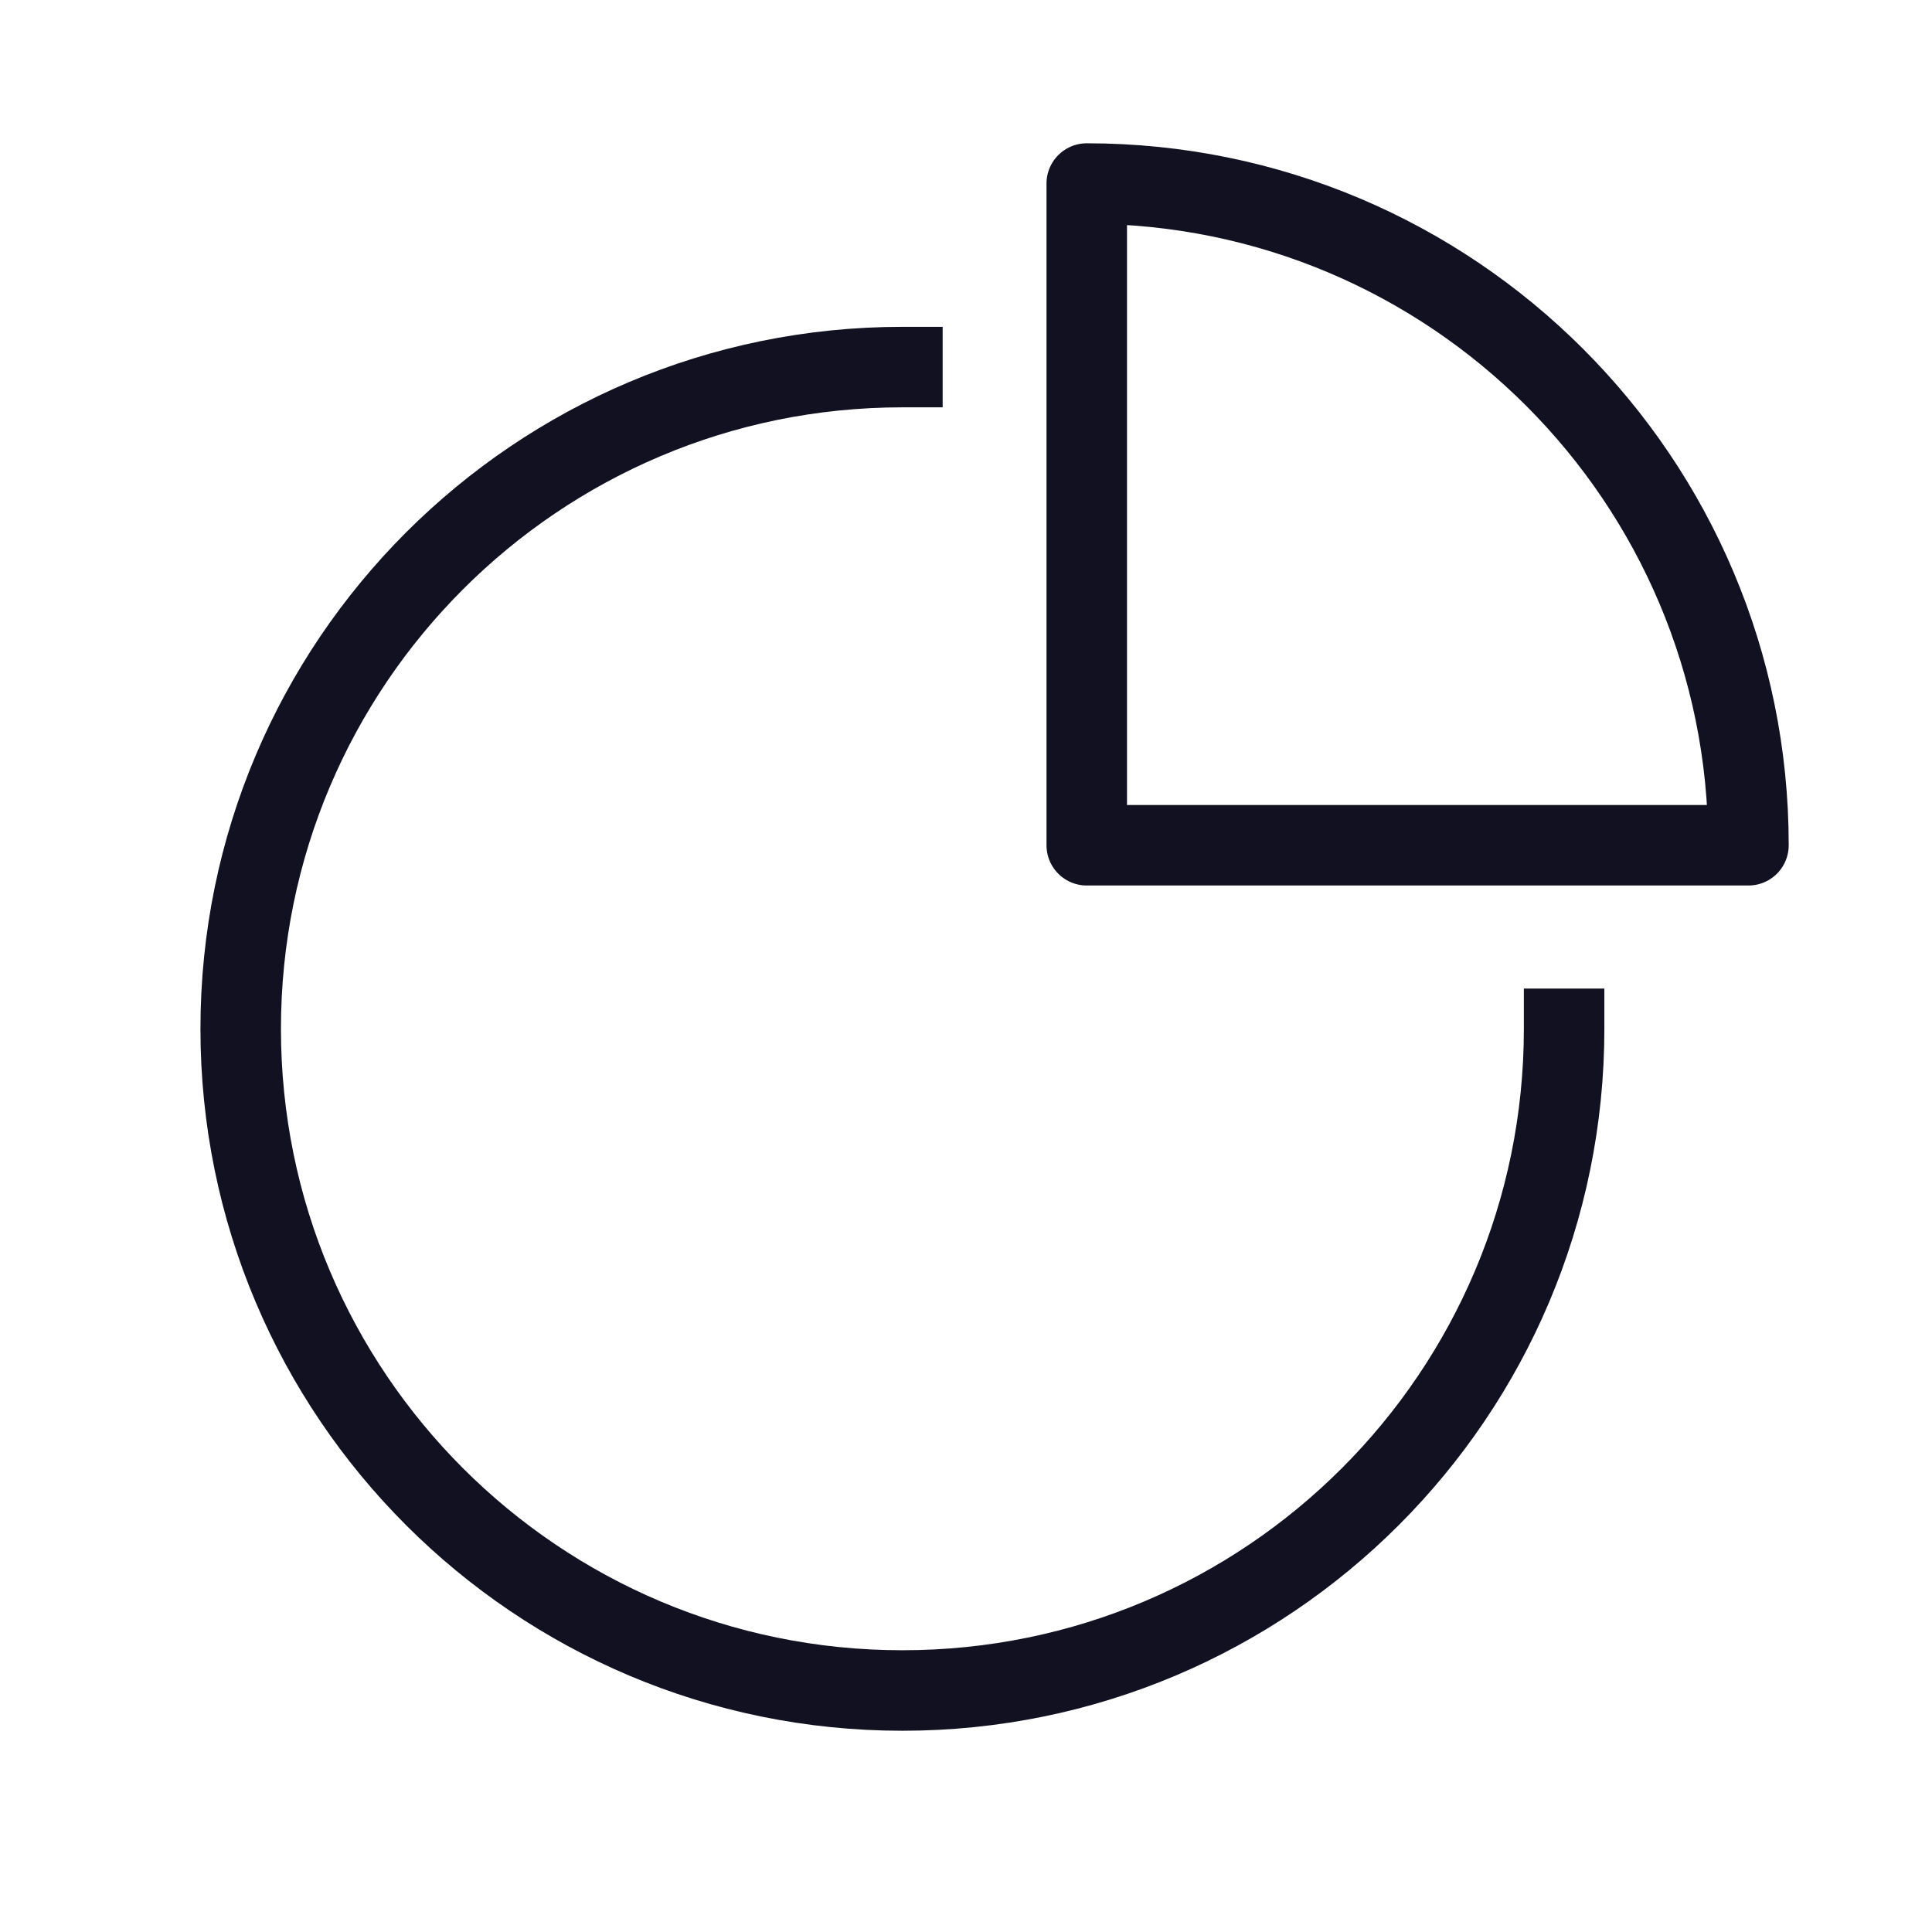
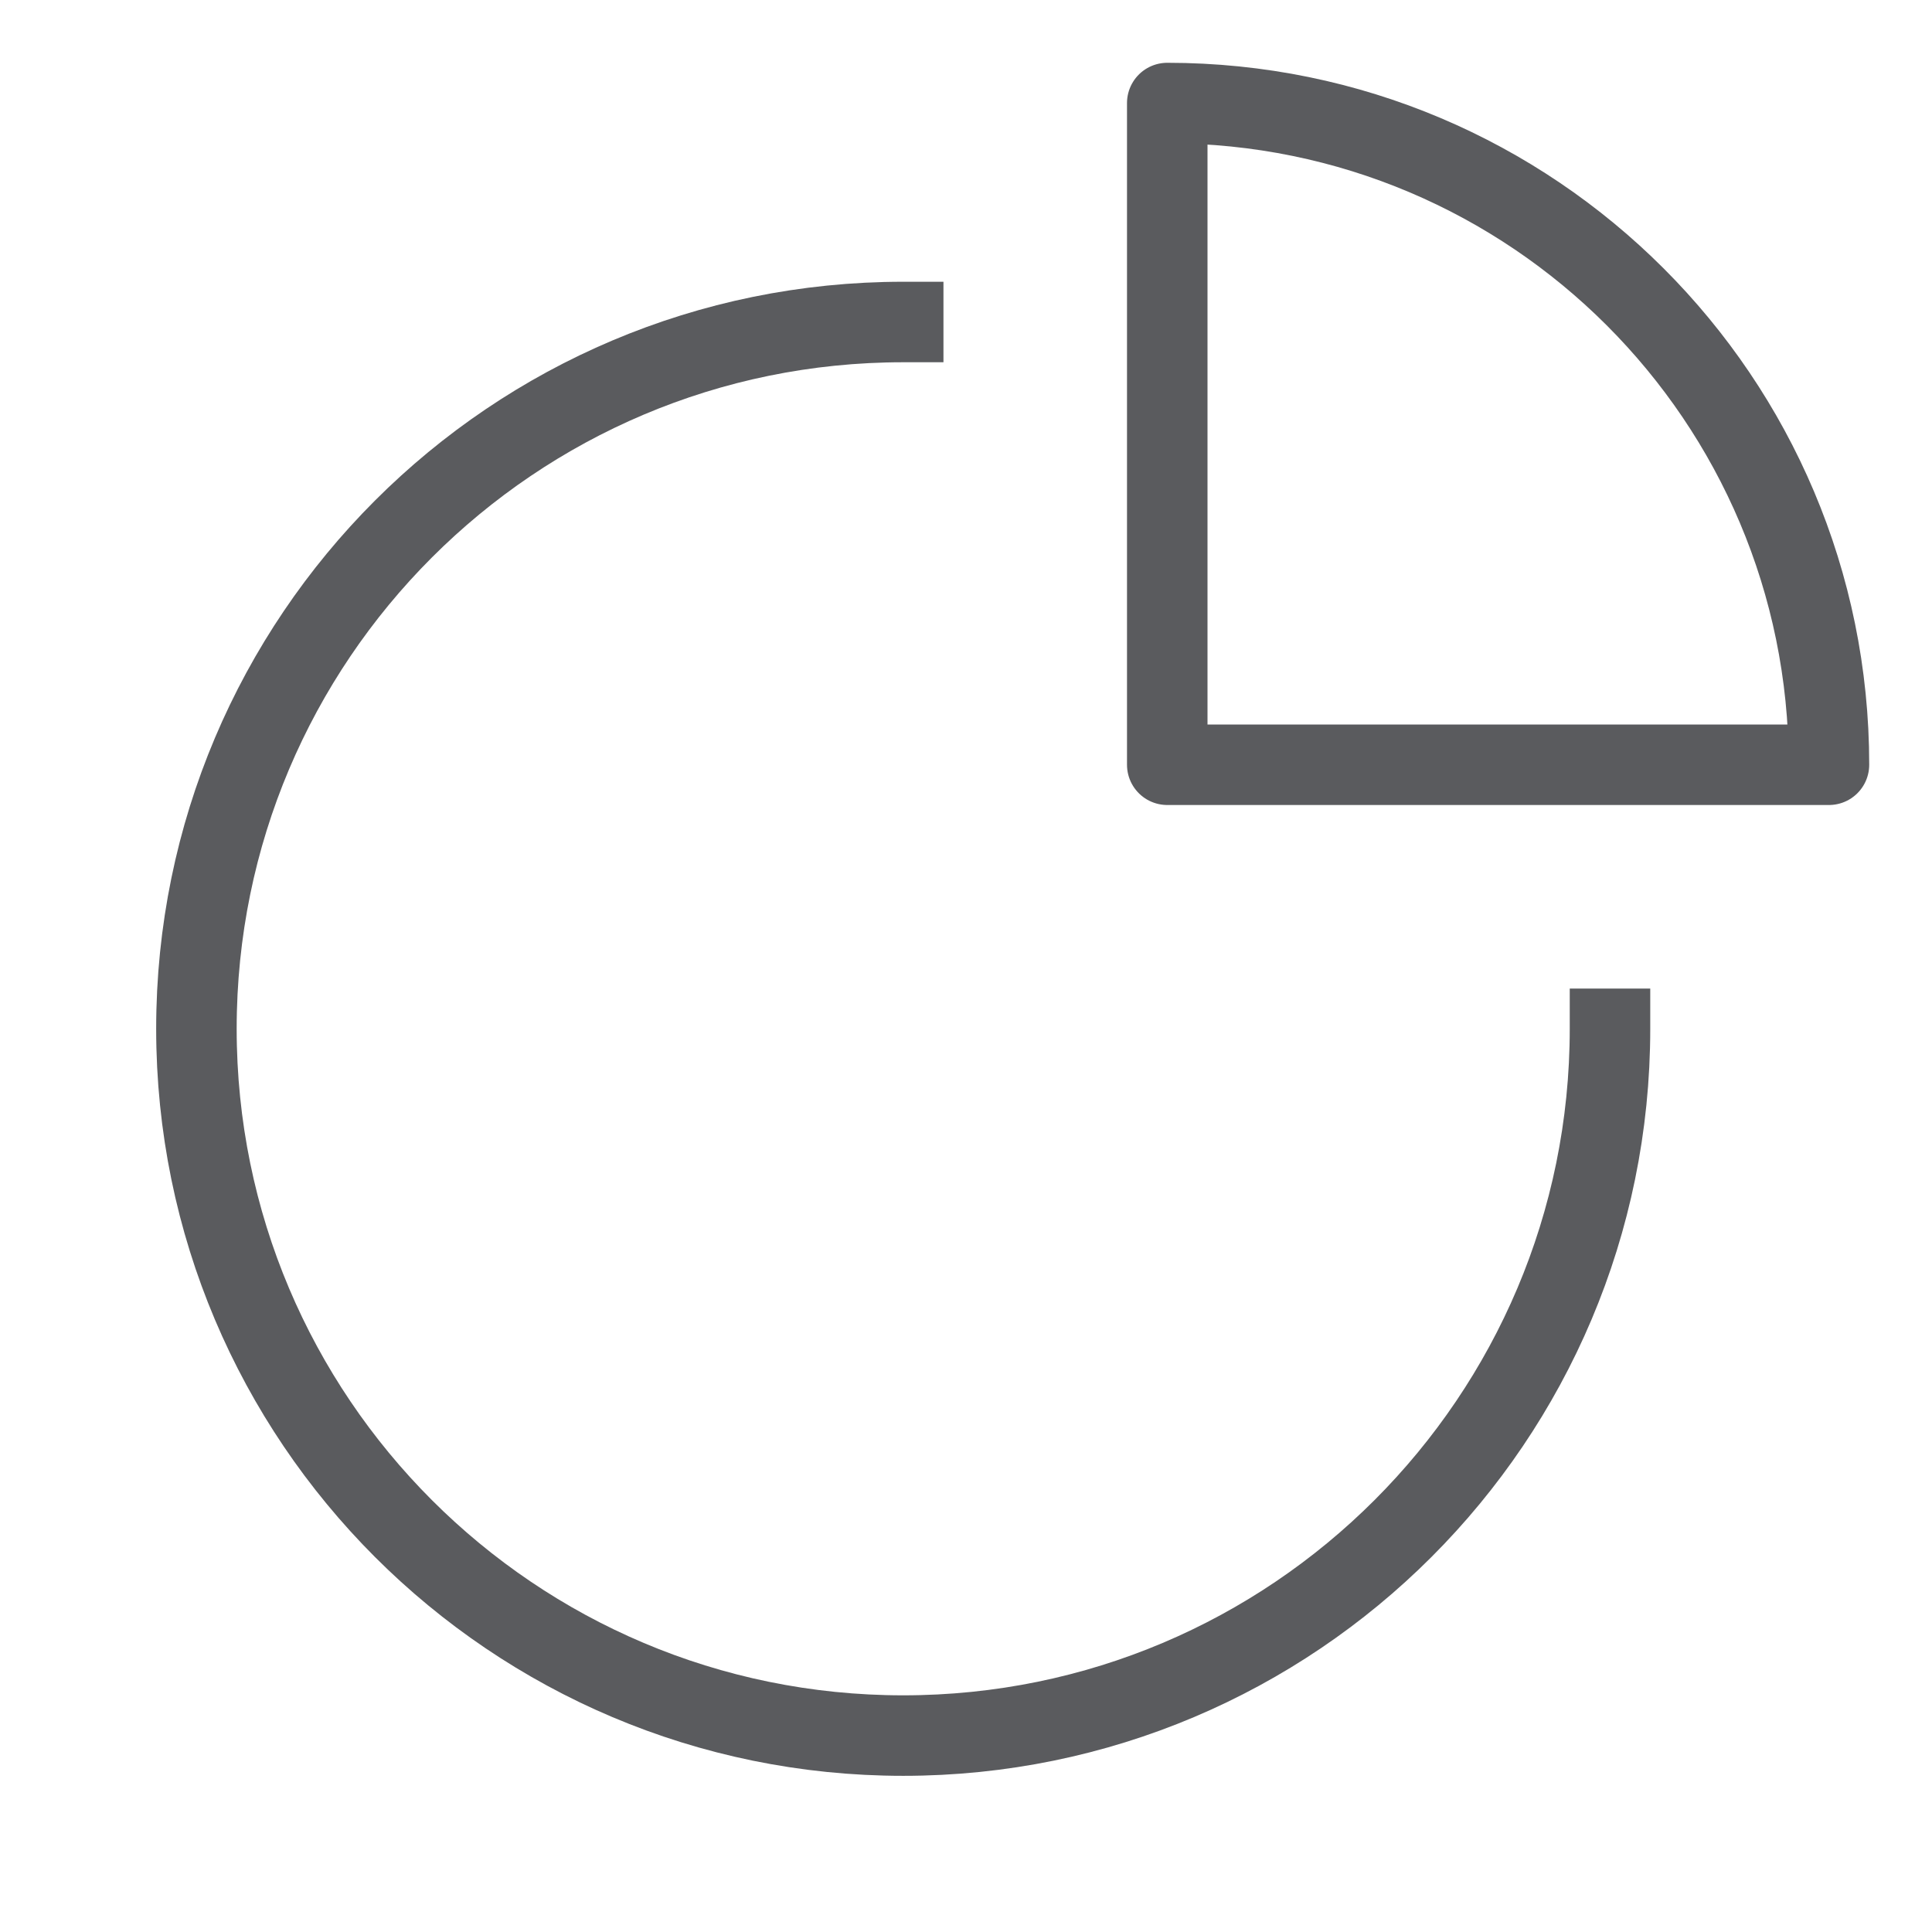
<svg xmlns="http://www.w3.org/2000/svg" id="Layer_1" data-name="Layer 1" viewBox="0 0 24 24">
-   <path d="M19.43,12.78a8.22,8.22,0,1,1-8.22-8.22" style="fill:none;stroke:#112;stroke-linecap:square;stroke-linejoin:round" />
-   <path d="M21.72,10.5H13.5V2.28A8.22,8.22,0,0,1,21.72,10.5Z" style="fill:none;stroke:#112;stroke-linecap:square;stroke-linejoin:round" />
+   <path d="M20,12.78A8.78,8.78,0,1,1,11.22,4" style="fill:none;stroke:#5a5b5e;stroke-linecap:square;stroke-linejoin:round" />
+   <path d="M22.72,9.5H14.5V1.28A8.22,8.22,0,0,1,22.72,9.5Z" style="fill:none;stroke:#5a5b5e;stroke-linecap:square;stroke-linejoin:round" />
</svg>
